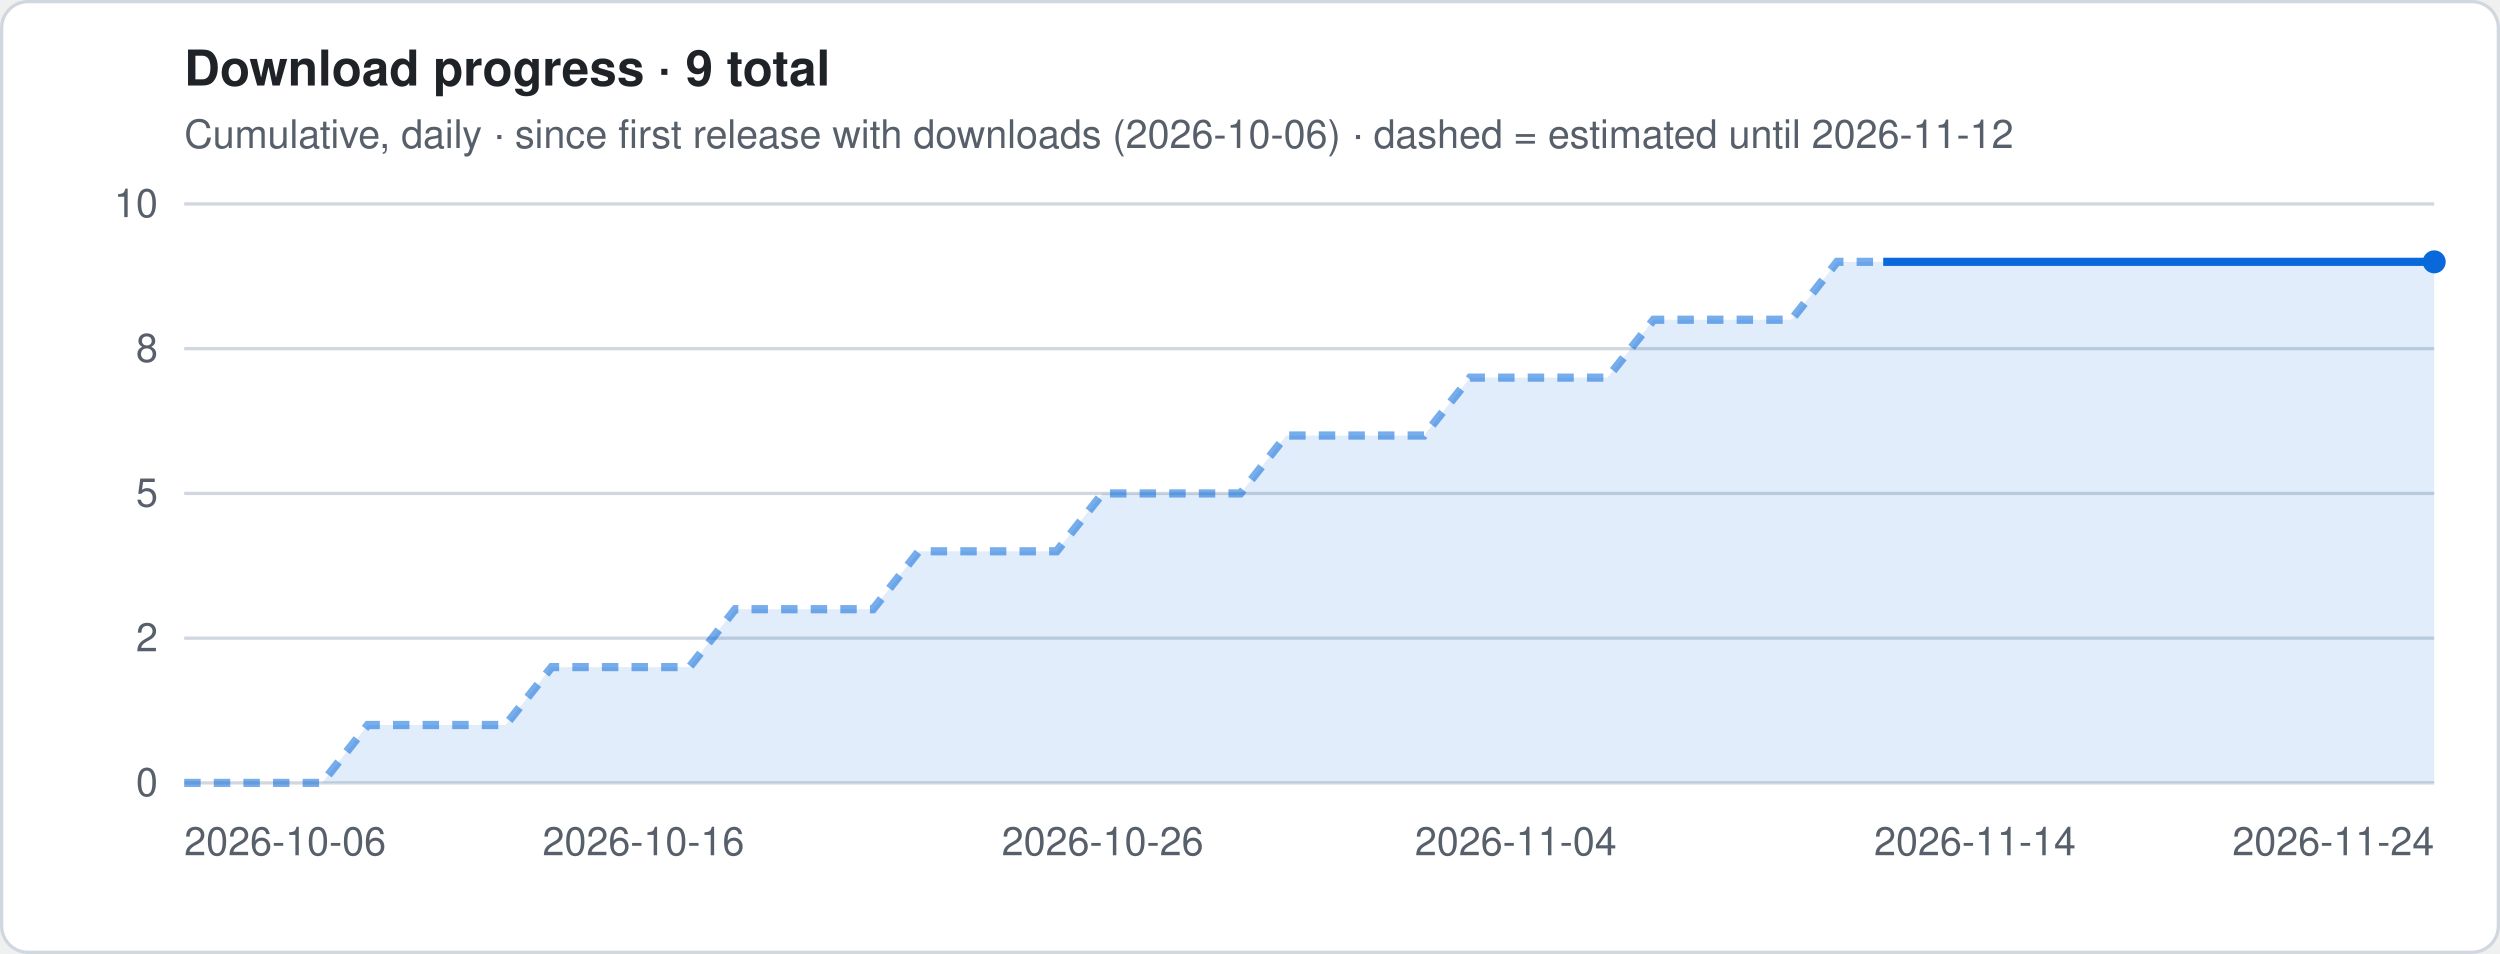
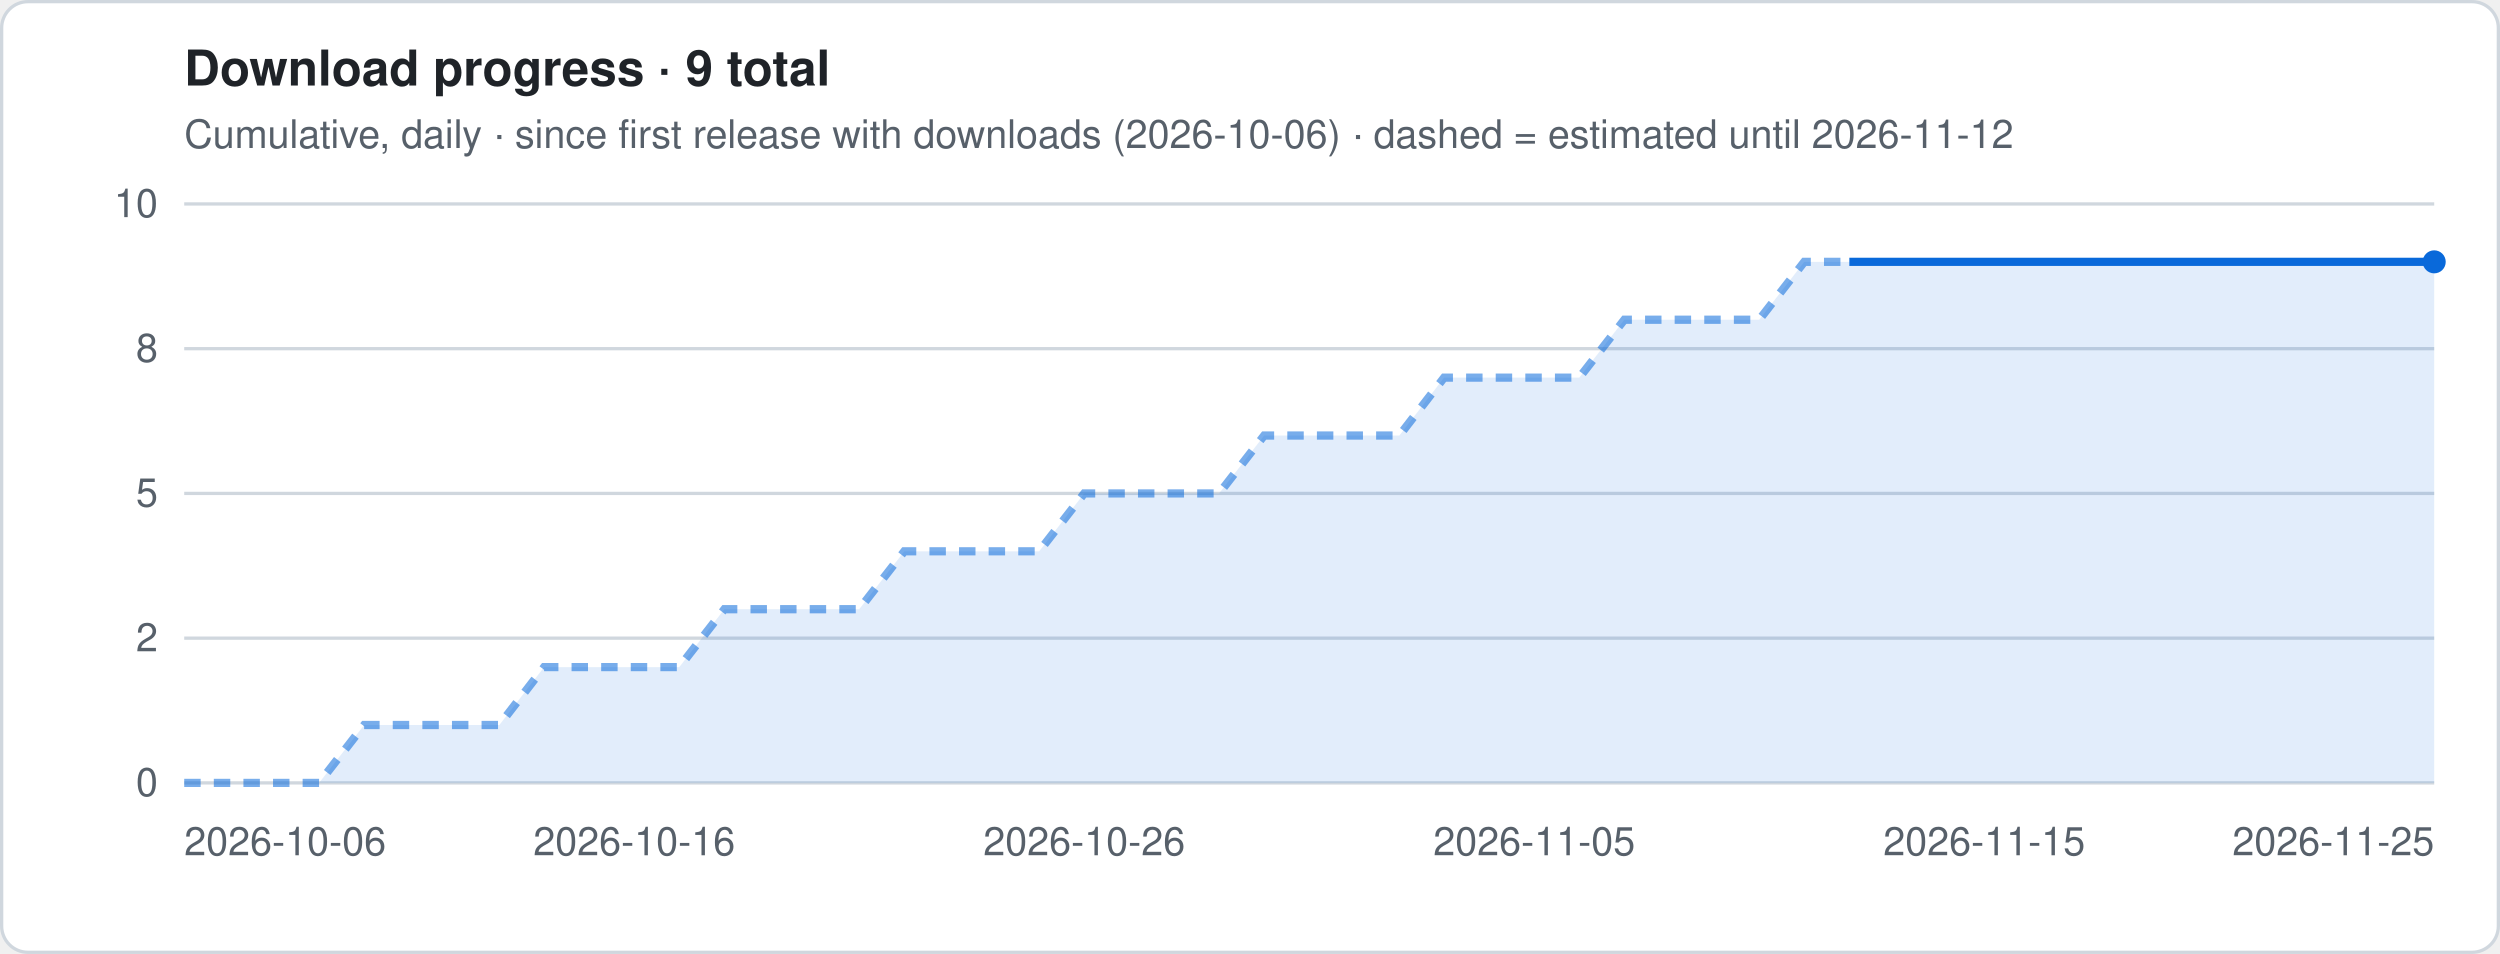
<svg xmlns="http://www.w3.org/2000/svg" viewBox="0 0 760 290" width="760" height="290" role="img" aria-label="Download progress · 9 total">
  <style>
.t{font:12px -apple-system,Segoe UI,Helvetica,Arial,sans-serif;fill:#57606a}.h{font:600 15px -apple-system,Segoe UI,Helvetica,Arial,sans-serif;fill:#1f2328}
.g{stroke:#d0d7de;stroke-width:1}.ln{stroke:#0969da;stroke-width:2.5;stroke-linejoin:round;fill:none}
.es{stroke:#0969da;stroke-width:2.5;stroke-dasharray:5 4;opacity:.55;fill:none}
.a{fill:#0969da;opacity:.12}.b{fill:#0969da}.bg{fill:#fff;stroke:#d0d7de}
@media (prefers-color-scheme:dark){.t{fill:#9198a1}.h{fill:#f0f6fc}.g{stroke:#3d444d}.ln,.es{stroke:#4493f8}.a,.b{fill:#4493f8}.bg{fill:#0d1117;stroke:#3d444d}}
</style>
  <rect x=".5" y=".5" width="759" height="289" rx="8" class="bg" />
  <text x="56" y="26" class="h">Download progress · 9 total</text>
  <text x="56" y="45" class="t">Cumulative, daily · since first release with downloads (2026-10-06) · dashed = estimated until 2026-11-12</text>
  <line x1="56" x2="740" y1="238.0" y2="238.0" class="g" />
  <text x="48" y="242.0" class="t" text-anchor="end">0</text>
  <line x1="56" x2="740" y1="194.0" y2="194.0" class="g" />
  <text x="48" y="198.0" class="t" text-anchor="end">2</text>
  <line x1="56" x2="740" y1="150.0" y2="150.0" class="g" />
  <text x="48" y="154.0" class="t" text-anchor="end">5</text>
  <line x1="56" x2="740" y1="106.0" y2="106.0" class="g" />
  <text x="48" y="110.0" class="t" text-anchor="end">8</text>
  <line x1="56" x2="740" y1="62.0" y2="62.0" class="g" />
  <text x="48" y="66.0" class="t" text-anchor="end">10</text>
-   <polygon points="56.0,238 56.0,238.0 70.0,238.0 83.9,238.0 97.9,238.0 111.8,220.4 125.8,220.4 139.8,220.4 153.7,220.4 167.7,202.8 181.6,202.8 195.6,202.8 209.6,202.8 223.5,185.2 237.5,185.2 251.4,185.2 265.4,185.2 279.3,167.6 293.3,167.6 307.3,167.6 321.2,167.6 335.2,150.0 349.1,150.0 363.1,150.0 377.1,150.0 391.0,132.4 405.0,132.4 418.9,132.4 432.9,132.4 446.9,114.8 460.8,114.8 474.8,114.8 488.7,114.8 502.7,97.2 516.7,97.2 530.6,97.2 544.6,97.2 558.5,79.6 572.5,79.6 586.4,79.6 600.4,79.6 614.4,79.6 628.3,79.6 642.3,79.6 656.2,79.6 670.2,79.6 684.2,79.6 698.1,79.6 712.1,79.6 726.0,79.6 740.0,79.6 740.0,238" class="a" />
-   <polyline points="56.0,238.0 70.0,238.0 83.9,238.0 97.9,238.0 111.8,220.4 125.8,220.4 139.8,220.4 153.7,220.4 167.7,202.8 181.6,202.8 195.6,202.8 209.6,202.8 223.5,185.2 237.5,185.2 251.4,185.2 265.4,185.2 279.3,167.6 293.3,167.6 307.3,167.6 321.2,167.6 335.2,150.0 349.1,150.0 363.1,150.0 377.1,150.0 391.0,132.4 405.0,132.4 418.9,132.4 432.9,132.4 446.9,114.8 460.8,114.8 474.8,114.8 488.7,114.8 502.7,97.2 516.7,97.2 530.6,97.2 544.6,97.2 558.5,79.6 572.5,79.6" class="es" />
-   <polyline points="572.5,79.6 586.4,79.6 600.4,79.6 614.4,79.6 628.3,79.6 642.3,79.6 656.2,79.6 670.2,79.6 684.2,79.6 698.1,79.6 712.1,79.6 726.0,79.6 740.0,79.6" class="ln" />
+   <polygon points="56.0,238 56.0,238.0 69.7,238.0 83.4,238.0 97.0,238.0 110.7,220.4 124.4,220.4 138.1,220.4 151.8,220.4 165.4,202.8 179.1,202.8 192.8,202.8 206.5,202.8 220.2,185.2 233.8,185.2 247.5,185.2 261.2,185.2 274.9,167.6 288.6,167.6 302.2,167.6 315.9,167.6 329.6,150.0 343.3,150.0 357.0,150.0 370.6,150.0 384.3,132.4 398.0,132.4 411.7,132.4 425.4,132.4 439.0,114.8 452.7,114.8 466.4,114.8 480.1,114.8 493.8,97.2 507.4,97.2 521.1,97.2 534.8,97.2 548.5,79.6 562.2,79.6 575.8,79.6 589.5,79.6 603.2,79.6 616.9,79.6 630.6,79.6 644.2,79.6 657.9,79.6 671.6,79.6 685.3,79.6 699.0,79.6 712.6,79.6 726.3,79.6 740.0,79.6 740.0,238" class="a" />
+   <polyline points="56.0,238.0 69.7,238.0 83.4,238.0 97.0,238.0 110.7,220.4 124.4,220.4 138.1,220.4 151.8,220.4 165.4,202.8 179.1,202.8 192.8,202.8 206.5,202.8 220.2,185.2 233.8,185.2 247.5,185.2 261.2,185.2 274.9,167.6 288.6,167.6 302.2,167.6 315.9,167.6 329.6,150.0 343.3,150.0 357.0,150.0 370.6,150.0 384.3,132.4 398.0,132.4 411.7,132.4 425.4,132.4 439.0,114.8 452.7,114.8 466.4,114.8 480.1,114.8 493.8,97.2 507.4,97.2 521.1,97.2 534.8,97.2 548.5,79.6 562.2,79.6" class="es" />
+   <polyline points="562.2,79.6 575.8,79.6 589.5,79.6 603.2,79.6 616.9,79.6 630.6,79.6 644.2,79.6 657.9,79.6 671.6,79.6 685.3,79.6 699.0,79.6 712.6,79.6 726.3,79.6 740.0,79.6" class="ln" />
  <circle cx="740.0" cy="79.6" r="3.5" class="b" />
  <text x="56.0" y="260" class="t" text-anchor="start">2026-10-06</text>
-   <text x="195.6" y="260" class="t" text-anchor="middle">2026-10-16</text>
-   <text x="335.2" y="260" class="t" text-anchor="middle">2026-10-26</text>
-   <text x="460.8" y="260" class="t" text-anchor="middle">2026-11-04</text>
-   <text x="600.4" y="260" class="t" text-anchor="middle">2026-11-14</text>
-   <text x="740.0" y="260" class="t" text-anchor="end">2026-11-24</text>
+   <text x="192.8" y="260" class="t" text-anchor="middle">2026-10-16</text>
+   <text x="329.6" y="260" class="t" text-anchor="middle">2026-10-26</text>
+   <text x="466.4" y="260" class="t" text-anchor="middle">2026-11-05</text>
+   <text x="603.2" y="260" class="t" text-anchor="middle">2026-11-15</text>
+   <text x="740.0" y="260" class="t" text-anchor="end">2026-11-25</text>
</svg>
